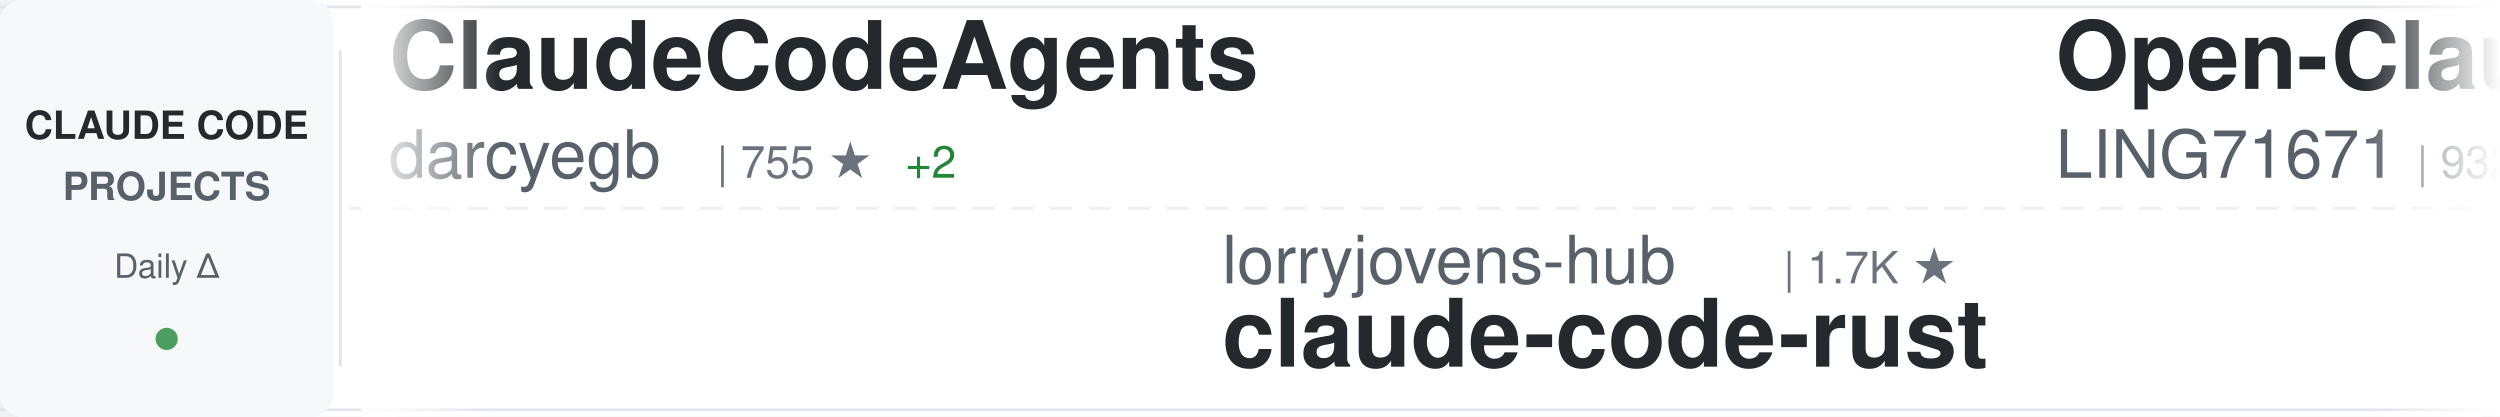
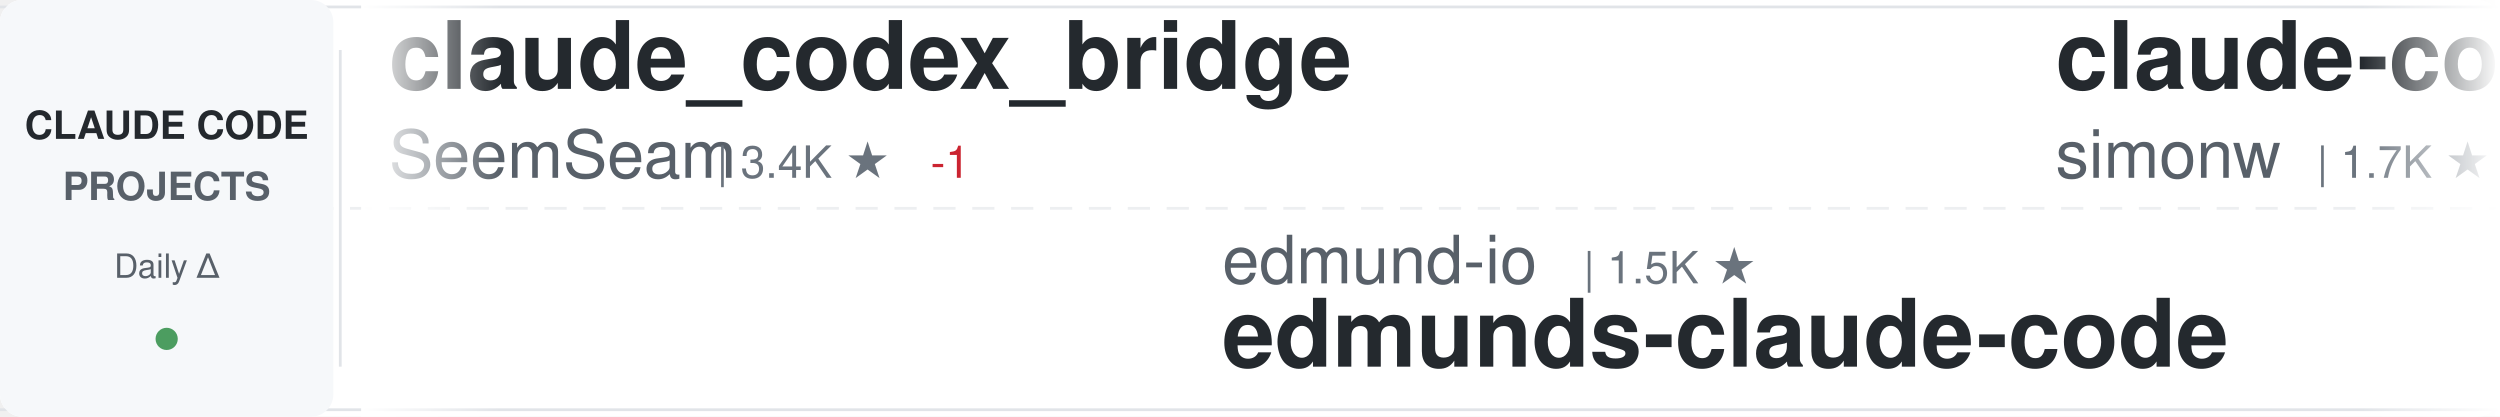
<svg xmlns="http://www.w3.org/2000/svg" width="900" height="150">
  <defs>
    <linearGradient id="awesomeLeftFade" x1="0%" y1="0%" x2="100%" y2="0%">
      <stop offset="0%" style="stop-color:#ffffff;stop-opacity:1" />
      <stop offset="100%" style="stop-color:#ffffff;stop-opacity:0" />
    </linearGradient>
    <linearGradient id="awesomeRightFade" x1="0%" y1="0%" x2="100%" y2="0%">
      <stop offset="0%" style="stop-color:#ffffff;stop-opacity:0" />
      <stop offset="100%" style="stop-color:#ffffff;stop-opacity:1" />
    </linearGradient>
  </defs>
  <rect width="900" height="150" fill="#ffffff" rx="8" />
  <rect x="0" y="2" width="900" height="1" fill="#e1e4e8" />
  <rect x="0" y="147" width="900" height="1" fill="#e1e4e8" />
  <line x1="0" y1="75" x2="900" y2="75" stroke="#e1e4e8" stroke-width="1" stroke-dasharray="8 6" opacity="0.6" />
  <rect x="0" y="0" width="120" height="150" fill="#f6f8fa" rx="8" />
  <text x="60" y="50" font-family="-apple-system, BlinkMacSystemFont, 'Segoe UI', Helvetica, Arial, sans-serif" font-size="14" font-weight="600" fill="#24292e" text-anchor="middle">CLAUDE CODE</text>
  <text x="60" y="72" font-family="-apple-system, BlinkMacSystemFont, 'Segoe UI', Helvetica, Arial, sans-serif" font-size="14" font-weight="600" fill="#586069" text-anchor="middle">PROJECTS</text>
  <text x="60" y="100" font-family="-apple-system, BlinkMacSystemFont, 'Segoe UI', Helvetica, Arial, sans-serif" font-size="12" font-weight="500" fill="#586069" text-anchor="middle">Daily Δ</text>
  <circle cx="60" cy="122" r="4" fill="#22863a" opacity="0.8" />
  <rect x="122" y="18" width="1" height="114" fill="#e1e4e8" />
  <clipPath id="awesomeTickerClip">
    <rect x="130" y="0" width="770" height="150" />
  </clipPath>
  <g clip-path="url(#awesomeTickerClip)">
    <g id="awesomeTickerItems">
      <animateTransform attributeName="transform" attributeType="XML" type="translate" from="0 0" to="-3000 0" dur="54s" repeatCount="indefinite" />
      <g transform="translate(0, 0)">
-         <text x="140" y="32" font-family="-apple-system, BlinkMacSystemFont, 'Segoe UI', Helvetica, Arial, sans-serif" font-size="34" font-weight="600" fill="#24292e">ClaudeCodeAgents</text>
-         <text x="140" y="64" font-family="-apple-system, BlinkMacSystemFont, 'Segoe UI', Helvetica, Arial, sans-serif" font-size="24" font-weight="400" fill="#586069">darcyegb</text>
-         <text x="258" y="64" font-family="-apple-system, BlinkMacSystemFont, 'Segoe UI', Helvetica, Arial, sans-serif" font-size="16" font-weight="500" fill="#6a737d">| 755 ★</text>
-         <text x="326" y="64" font-family="-apple-system, BlinkMacSystemFont, 'Segoe UI', Helvetica, Arial, sans-serif" font-size="16" font-weight="500" fill="#22863a"> +2</text>
+         <text x="140" y="32" font-family="-apple-system, BlinkMacSystemFont, 'Segoe UI', Helvetica, Arial, sans-serif" font-size="34" font-weight="600" fill="#24292e">claude_codex_bridge</text>
+         <text x="140" y="64" font-family="-apple-system, BlinkMacSystemFont, 'Segoe UI', Helvetica, Arial, sans-serif" font-size="24" font-weight="400" fill="#586069">SeemSeam</text>
+         <text x="258" y="64" font-family="-apple-system, BlinkMacSystemFont, 'Segoe UI', Helvetica, Arial, sans-serif" font-size="16" font-weight="500" fill="#6a737d">| 3.4K ★</text>
+         <text x="335" y="64" font-family="-apple-system, BlinkMacSystemFont, 'Segoe UI', Helvetica, Arial, sans-serif" font-size="16" font-weight="500" fill="#cb2431"> -1</text>
      </g>
      <g transform="translate(300, 0)">
+         <text x="140" y="102" font-family="-apple-system, BlinkMacSystemFont, 'Segoe UI', Helvetica, Arial, sans-serif" font-size="24" font-weight="400" fill="#586069">edmund-io</text>
+         <text x="270" y="102" font-family="-apple-system, BlinkMacSystemFont, 'Segoe UI', Helvetica, Arial, sans-serif" font-size="16" font-weight="500" fill="#6a737d">| 1.5K ★</text>
+         <text x="140" y="132" font-family="-apple-system, BlinkMacSystemFont, 'Segoe UI', Helvetica, Arial, sans-serif" font-size="34" font-weight="600" fill="#24292e">edmunds-claude-code</text>
+       </g>
+       <g transform="translate(600, 0)">
+         <text x="140" y="32" font-family="-apple-system, BlinkMacSystemFont, 'Segoe UI', Helvetica, Arial, sans-serif" font-size="34" font-weight="600" fill="#24292e">claude-code-transcripts</text>
+         <text x="140" y="64" font-family="-apple-system, BlinkMacSystemFont, 'Segoe UI', Helvetica, Arial, sans-serif" font-size="24" font-weight="400" fill="#586069">simonw</text>
+         <text x="234" y="64" font-family="-apple-system, BlinkMacSystemFont, 'Segoe UI', Helvetica, Arial, sans-serif" font-size="16" font-weight="500" fill="#6a737d">| 1.7K ★</text>
+       </g>
+       <g transform="translate(900, 0)">
        <text x="140" y="102" font-family="-apple-system, BlinkMacSystemFont, 'Segoe UI', Helvetica, Arial, sans-serif" font-size="24" font-weight="400" fill="#586069">lorryjovens-hub</text>
        <text x="342" y="102" font-family="-apple-system, BlinkMacSystemFont, 'Segoe UI', Helvetica, Arial, sans-serif" font-size="16" font-weight="500" fill="#6a737d">| 1.7K ★</text>
        <text x="140" y="132" font-family="-apple-system, BlinkMacSystemFont, 'Segoe UI', Helvetica, Arial, sans-serif" font-size="34" font-weight="600" fill="#24292e">claude-code-rust</text>
      </g>
-       <g transform="translate(600, 0)">
-         <text x="140" y="32" font-family="-apple-system, BlinkMacSystemFont, 'Segoe UI', Helvetica, Arial, sans-serif" font-size="34" font-weight="600" fill="#24292e">Open-ClaudeCode</text>
-         <text x="140" y="64" font-family="-apple-system, BlinkMacSystemFont, 'Segoe UI', Helvetica, Arial, sans-serif" font-size="24" font-weight="400" fill="#586069">LING71671</text>
-         <text x="270" y="64" font-family="-apple-system, BlinkMacSystemFont, 'Segoe UI', Helvetica, Arial, sans-serif" font-size="16" font-weight="500" fill="#6a737d">| 932 ★</text>
-         <text x="338" y="64" font-family="-apple-system, BlinkMacSystemFont, 'Segoe UI', Helvetica, Arial, sans-serif" font-size="16" font-weight="500" fill="#cb2431"> -1</text>
+       <g transform="translate(1200, 0)">
+         <text x="140" y="32" font-family="-apple-system, BlinkMacSystemFont, 'Segoe UI', Helvetica, Arial, sans-serif" font-size="34" font-weight="600" fill="#24292e">claude-code-book</text>
+         <text x="140" y="64" font-family="-apple-system, BlinkMacSystemFont, 'Segoe UI', Helvetica, Arial, sans-serif" font-size="24" font-weight="400" fill="#586069">lintsinghua</text>
+         <text x="294" y="64" font-family="-apple-system, BlinkMacSystemFont, 'Segoe UI', Helvetica, Arial, sans-serif" font-size="16" font-weight="500" fill="#6a737d">| 4.1K ★</text>
      </g>
-       <g transform="translate(900, 0)">
-         <text x="140" y="102" font-family="-apple-system, BlinkMacSystemFont, 'Segoe UI', Helvetica, Arial, sans-serif" font-size="24" font-weight="400" fill="#586069">rohitg00</text>
-         <text x="258" y="102" font-family="-apple-system, BlinkMacSystemFont, 'Segoe UI', Helvetica, Arial, sans-serif" font-size="16" font-weight="500" fill="#6a737d">| 2.4K ★</text>
-         <text x="335" y="102" font-family="-apple-system, BlinkMacSystemFont, 'Segoe UI', Helvetica, Arial, sans-serif" font-size="16" font-weight="500" fill="#22863a"> +2</text>
-         <text x="140" y="132" font-family="-apple-system, BlinkMacSystemFont, 'Segoe UI', Helvetica, Arial, sans-serif" font-size="34" font-weight="600" fill="#24292e">awesome-claude-code-tool...</text>
+       <g transform="translate(1500, 0)">
+         <text x="140" y="102" font-family="-apple-system, BlinkMacSystemFont, 'Segoe UI', Helvetica, Arial, sans-serif" font-size="24" font-weight="400" fill="#586069">Chachamaru127</text>
+         <text x="318" y="102" font-family="-apple-system, BlinkMacSystemFont, 'Segoe UI', Helvetica, Arial, sans-serif" font-size="16" font-weight="500" fill="#6a737d">| 3.0K ★</text>
+         <text x="140" y="132" font-family="-apple-system, BlinkMacSystemFont, 'Segoe UI', Helvetica, Arial, sans-serif" font-size="34" font-weight="600" fill="#24292e">claude-code-harness</text>
      </g>
-       <g transform="translate(1200, 0)">
+       <g transform="translate(1800, 0)">
        <text x="140" y="32" font-family="-apple-system, BlinkMacSystemFont, 'Segoe UI', Helvetica, Arial, sans-serif" font-size="34" font-weight="600" fill="#24292e">claude-code-tudou</text>
        <text x="140" y="64" font-family="-apple-system, BlinkMacSystemFont, 'Segoe UI', Helvetica, Arial, sans-serif" font-size="24" font-weight="400" fill="#586069">AICoderTudou</text>
        <text x="306" y="64" font-family="-apple-system, BlinkMacSystemFont, 'Segoe UI', Helvetica, Arial, sans-serif" font-size="16" font-weight="500" fill="#6a737d">| 497 ★</text>
      </g>
-       <g transform="translate(1500, 0)">
-         <text x="140" y="102" font-family="-apple-system, BlinkMacSystemFont, 'Segoe UI', Helvetica, Arial, sans-serif" font-size="24" font-weight="400" fill="#586069">disler</text>
-         <text x="234" y="102" font-family="-apple-system, BlinkMacSystemFont, 'Segoe UI', Helvetica, Arial, sans-serif" font-size="16" font-weight="500" fill="#6a737d">| 3.9K ★</text>
-         <text x="140" y="132" font-family="-apple-system, BlinkMacSystemFont, 'Segoe UI', Helvetica, Arial, sans-serif" font-size="34" font-weight="600" fill="#24292e">claude-code-hooks-master...</text>
-       </g>
-       <g transform="translate(1800, 0)">
-         <text x="140" y="32" font-family="-apple-system, BlinkMacSystemFont, 'Segoe UI', Helvetica, Arial, sans-serif" font-size="34" font-weight="600" fill="#24292e">claude-code-plugins-plus...</text>
-         <text x="140" y="64" font-family="-apple-system, BlinkMacSystemFont, 'Segoe UI', Helvetica, Arial, sans-serif" font-size="24" font-weight="400" fill="#586069">jeremylongshore</text>
-         <text x="342" y="64" font-family="-apple-system, BlinkMacSystemFont, 'Segoe UI', Helvetica, Arial, sans-serif" font-size="16" font-weight="500" fill="#6a737d">| 2.6K ★</text>
-       </g>
      <g transform="translate(2100, 0)">
-         <text x="140" y="102" font-family="-apple-system, BlinkMacSystemFont, 'Segoe UI', Helvetica, Arial, sans-serif" font-size="24" font-weight="400" fill="#586069">anthropics</text>
-         <text x="282" y="102" font-family="-apple-system, BlinkMacSystemFont, 'Segoe UI', Helvetica, Arial, sans-serif" font-size="16" font-weight="500" fill="#6a737d">| 937 ★</text>
-         <text x="140" y="132" font-family="-apple-system, BlinkMacSystemFont, 'Segoe UI', Helvetica, Arial, sans-serif" font-size="34" font-weight="600" fill="#24292e">claude-code-base-action</text>
+         <text x="140" y="102" font-family="-apple-system, BlinkMacSystemFont, 'Segoe UI', Helvetica, Arial, sans-serif" font-size="24" font-weight="400" fill="#586069">ykdojo</text>
+         <text x="234" y="102" font-family="-apple-system, BlinkMacSystemFont, 'Segoe UI', Helvetica, Arial, sans-serif" font-size="16" font-weight="500" fill="#6a737d">| 9.5K ★</text>
+         <text x="140" y="132" font-family="-apple-system, BlinkMacSystemFont, 'Segoe UI', Helvetica, Arial, sans-serif" font-size="34" font-weight="600" fill="#24292e">claude-code-tips</text>
      </g>
      <g transform="translate(2400, 0)">
-         <text x="140" y="32" font-family="-apple-system, BlinkMacSystemFont, 'Segoe UI', Helvetica, Arial, sans-serif" font-size="34" font-weight="600" fill="#24292e">claude-code-from-scratch</text>
-         <text x="140" y="64" font-family="-apple-system, BlinkMacSystemFont, 'Segoe UI', Helvetica, Arial, sans-serif" font-size="24" font-weight="400" fill="#586069">Windy3f3f3f3f</text>
-         <text x="318" y="64" font-family="-apple-system, BlinkMacSystemFont, 'Segoe UI', Helvetica, Arial, sans-serif" font-size="16" font-weight="500" fill="#6a737d">| 2.5K ★</text>
-         <text x="395" y="64" font-family="-apple-system, BlinkMacSystemFont, 'Segoe UI', Helvetica, Arial, sans-serif" font-size="16" font-weight="500" fill="#22863a"> +2</text>
+         <text x="140" y="32" font-family="-apple-system, BlinkMacSystemFont, 'Segoe UI', Helvetica, Arial, sans-serif" font-size="34" font-weight="600" fill="#24292e">sc-claude-code-files</text>
+         <text x="140" y="64" font-family="-apple-system, BlinkMacSystemFont, 'Segoe UI', Helvetica, Arial, sans-serif" font-size="24" font-weight="400" fill="#586069">https-deeplearning-ai</text>
+         <text x="414" y="64" font-family="-apple-system, BlinkMacSystemFont, 'Segoe UI', Helvetica, Arial, sans-serif" font-size="16" font-weight="500" fill="#6a737d">| 538 ★</text>
      </g>
      <g transform="translate(2700, 0)">
-         <text x="140" y="102" font-family="-apple-system, BlinkMacSystemFont, 'Segoe UI', Helvetica, Arial, sans-serif" font-size="24" font-weight="400" fill="#586069">Yuyz0112</text>
-         <text x="258" y="102" font-family="-apple-system, BlinkMacSystemFont, 'Segoe UI', Helvetica, Arial, sans-serif" font-size="16" font-weight="500" fill="#6a737d">| 2.4K ★</text>
-         <text x="140" y="132" font-family="-apple-system, BlinkMacSystemFont, 'Segoe UI', Helvetica, Arial, sans-serif" font-size="34" font-weight="600" fill="#24292e">claude-code-reverse</text>
+         <text x="140" y="102" font-family="-apple-system, BlinkMacSystemFont, 'Segoe UI', Helvetica, Arial, sans-serif" font-size="24" font-weight="400" fill="#586069">hangsman</text>
+         <text x="258" y="102" font-family="-apple-system, BlinkMacSystemFont, 'Segoe UI', Helvetica, Arial, sans-serif" font-size="16" font-weight="500" fill="#6a737d">| 790 ★</text>
+         <text x="140" y="132" font-family="-apple-system, BlinkMacSystemFont, 'Segoe UI', Helvetica, Arial, sans-serif" font-size="34" font-weight="600" fill="#24292e">claude-code-source</text>
      </g>
      <g transform="translate(3000, 0)">
-         <text x="140" y="32" font-family="-apple-system, BlinkMacSystemFont, 'Segoe UI', Helvetica, Arial, sans-serif" font-size="34" font-weight="600" fill="#24292e">ClaudeCodeAgents</text>
-         <text x="140" y="64" font-family="-apple-system, BlinkMacSystemFont, 'Segoe UI', Helvetica, Arial, sans-serif" font-size="24" font-weight="400" fill="#586069">darcyegb</text>
-         <text x="258" y="64" font-family="-apple-system, BlinkMacSystemFont, 'Segoe UI', Helvetica, Arial, sans-serif" font-size="16" font-weight="500" fill="#6a737d">| 755 ★</text>
-         <text x="326" y="64" font-family="-apple-system, BlinkMacSystemFont, 'Segoe UI', Helvetica, Arial, sans-serif" font-size="16" font-weight="500" fill="#22863a"> +2</text>
+         <text x="140" y="32" font-family="-apple-system, BlinkMacSystemFont, 'Segoe UI', Helvetica, Arial, sans-serif" font-size="34" font-weight="600" fill="#24292e">claude_codex_bridge</text>
+         <text x="140" y="64" font-family="-apple-system, BlinkMacSystemFont, 'Segoe UI', Helvetica, Arial, sans-serif" font-size="24" font-weight="400" fill="#586069">SeemSeam</text>
+         <text x="258" y="64" font-family="-apple-system, BlinkMacSystemFont, 'Segoe UI', Helvetica, Arial, sans-serif" font-size="16" font-weight="500" fill="#6a737d">| 3.4K ★</text>
+         <text x="335" y="64" font-family="-apple-system, BlinkMacSystemFont, 'Segoe UI', Helvetica, Arial, sans-serif" font-size="16" font-weight="500" fill="#cb2431"> -1</text>
      </g>
      <g transform="translate(3300, 0)">
+         <text x="140" y="102" font-family="-apple-system, BlinkMacSystemFont, 'Segoe UI', Helvetica, Arial, sans-serif" font-size="24" font-weight="400" fill="#586069">edmund-io</text>
+         <text x="270" y="102" font-family="-apple-system, BlinkMacSystemFont, 'Segoe UI', Helvetica, Arial, sans-serif" font-size="16" font-weight="500" fill="#6a737d">| 1.5K ★</text>
+         <text x="140" y="132" font-family="-apple-system, BlinkMacSystemFont, 'Segoe UI', Helvetica, Arial, sans-serif" font-size="34" font-weight="600" fill="#24292e">edmunds-claude-code</text>
+       </g>
+       <g transform="translate(3600, 0)">
+         <text x="140" y="32" font-family="-apple-system, BlinkMacSystemFont, 'Segoe UI', Helvetica, Arial, sans-serif" font-size="34" font-weight="600" fill="#24292e">claude-code-transcripts</text>
+         <text x="140" y="64" font-family="-apple-system, BlinkMacSystemFont, 'Segoe UI', Helvetica, Arial, sans-serif" font-size="24" font-weight="400" fill="#586069">simonw</text>
+         <text x="234" y="64" font-family="-apple-system, BlinkMacSystemFont, 'Segoe UI', Helvetica, Arial, sans-serif" font-size="16" font-weight="500" fill="#6a737d">| 1.7K ★</text>
+       </g>
+       <g transform="translate(3900, 0)">
        <text x="140" y="102" font-family="-apple-system, BlinkMacSystemFont, 'Segoe UI', Helvetica, Arial, sans-serif" font-size="24" font-weight="400" fill="#586069">lorryjovens-hub</text>
        <text x="342" y="102" font-family="-apple-system, BlinkMacSystemFont, 'Segoe UI', Helvetica, Arial, sans-serif" font-size="16" font-weight="500" fill="#6a737d">| 1.7K ★</text>
        <text x="140" y="132" font-family="-apple-system, BlinkMacSystemFont, 'Segoe UI', Helvetica, Arial, sans-serif" font-size="34" font-weight="600" fill="#24292e">claude-code-rust</text>
-       </g>
-       <g transform="translate(3600, 0)">
-         <text x="140" y="32" font-family="-apple-system, BlinkMacSystemFont, 'Segoe UI', Helvetica, Arial, sans-serif" font-size="34" font-weight="600" fill="#24292e">Open-ClaudeCode</text>
-         <text x="140" y="64" font-family="-apple-system, BlinkMacSystemFont, 'Segoe UI', Helvetica, Arial, sans-serif" font-size="24" font-weight="400" fill="#586069">LING71671</text>
-         <text x="270" y="64" font-family="-apple-system, BlinkMacSystemFont, 'Segoe UI', Helvetica, Arial, sans-serif" font-size="16" font-weight="500" fill="#6a737d">| 932 ★</text>
-         <text x="338" y="64" font-family="-apple-system, BlinkMacSystemFont, 'Segoe UI', Helvetica, Arial, sans-serif" font-size="16" font-weight="500" fill="#cb2431"> -1</text>
-       </g>
-       <g transform="translate(3900, 0)">
-         <text x="140" y="102" font-family="-apple-system, BlinkMacSystemFont, 'Segoe UI', Helvetica, Arial, sans-serif" font-size="24" font-weight="400" fill="#586069">rohitg00</text>
-         <text x="258" y="102" font-family="-apple-system, BlinkMacSystemFont, 'Segoe UI', Helvetica, Arial, sans-serif" font-size="16" font-weight="500" fill="#6a737d">| 2.4K ★</text>
-         <text x="335" y="102" font-family="-apple-system, BlinkMacSystemFont, 'Segoe UI', Helvetica, Arial, sans-serif" font-size="16" font-weight="500" fill="#22863a"> +2</text>
-         <text x="140" y="132" font-family="-apple-system, BlinkMacSystemFont, 'Segoe UI', Helvetica, Arial, sans-serif" font-size="34" font-weight="600" fill="#24292e">awesome-claude-code-tool...</text>
      </g>
    </g>
  </g>
  <rect x="130" y="0" width="50" height="150" fill="url(#awesomeLeftFade)" />
  <rect x="850" y="0" width="50" height="150" fill="url(#awesomeRightFade)" />
</svg>
